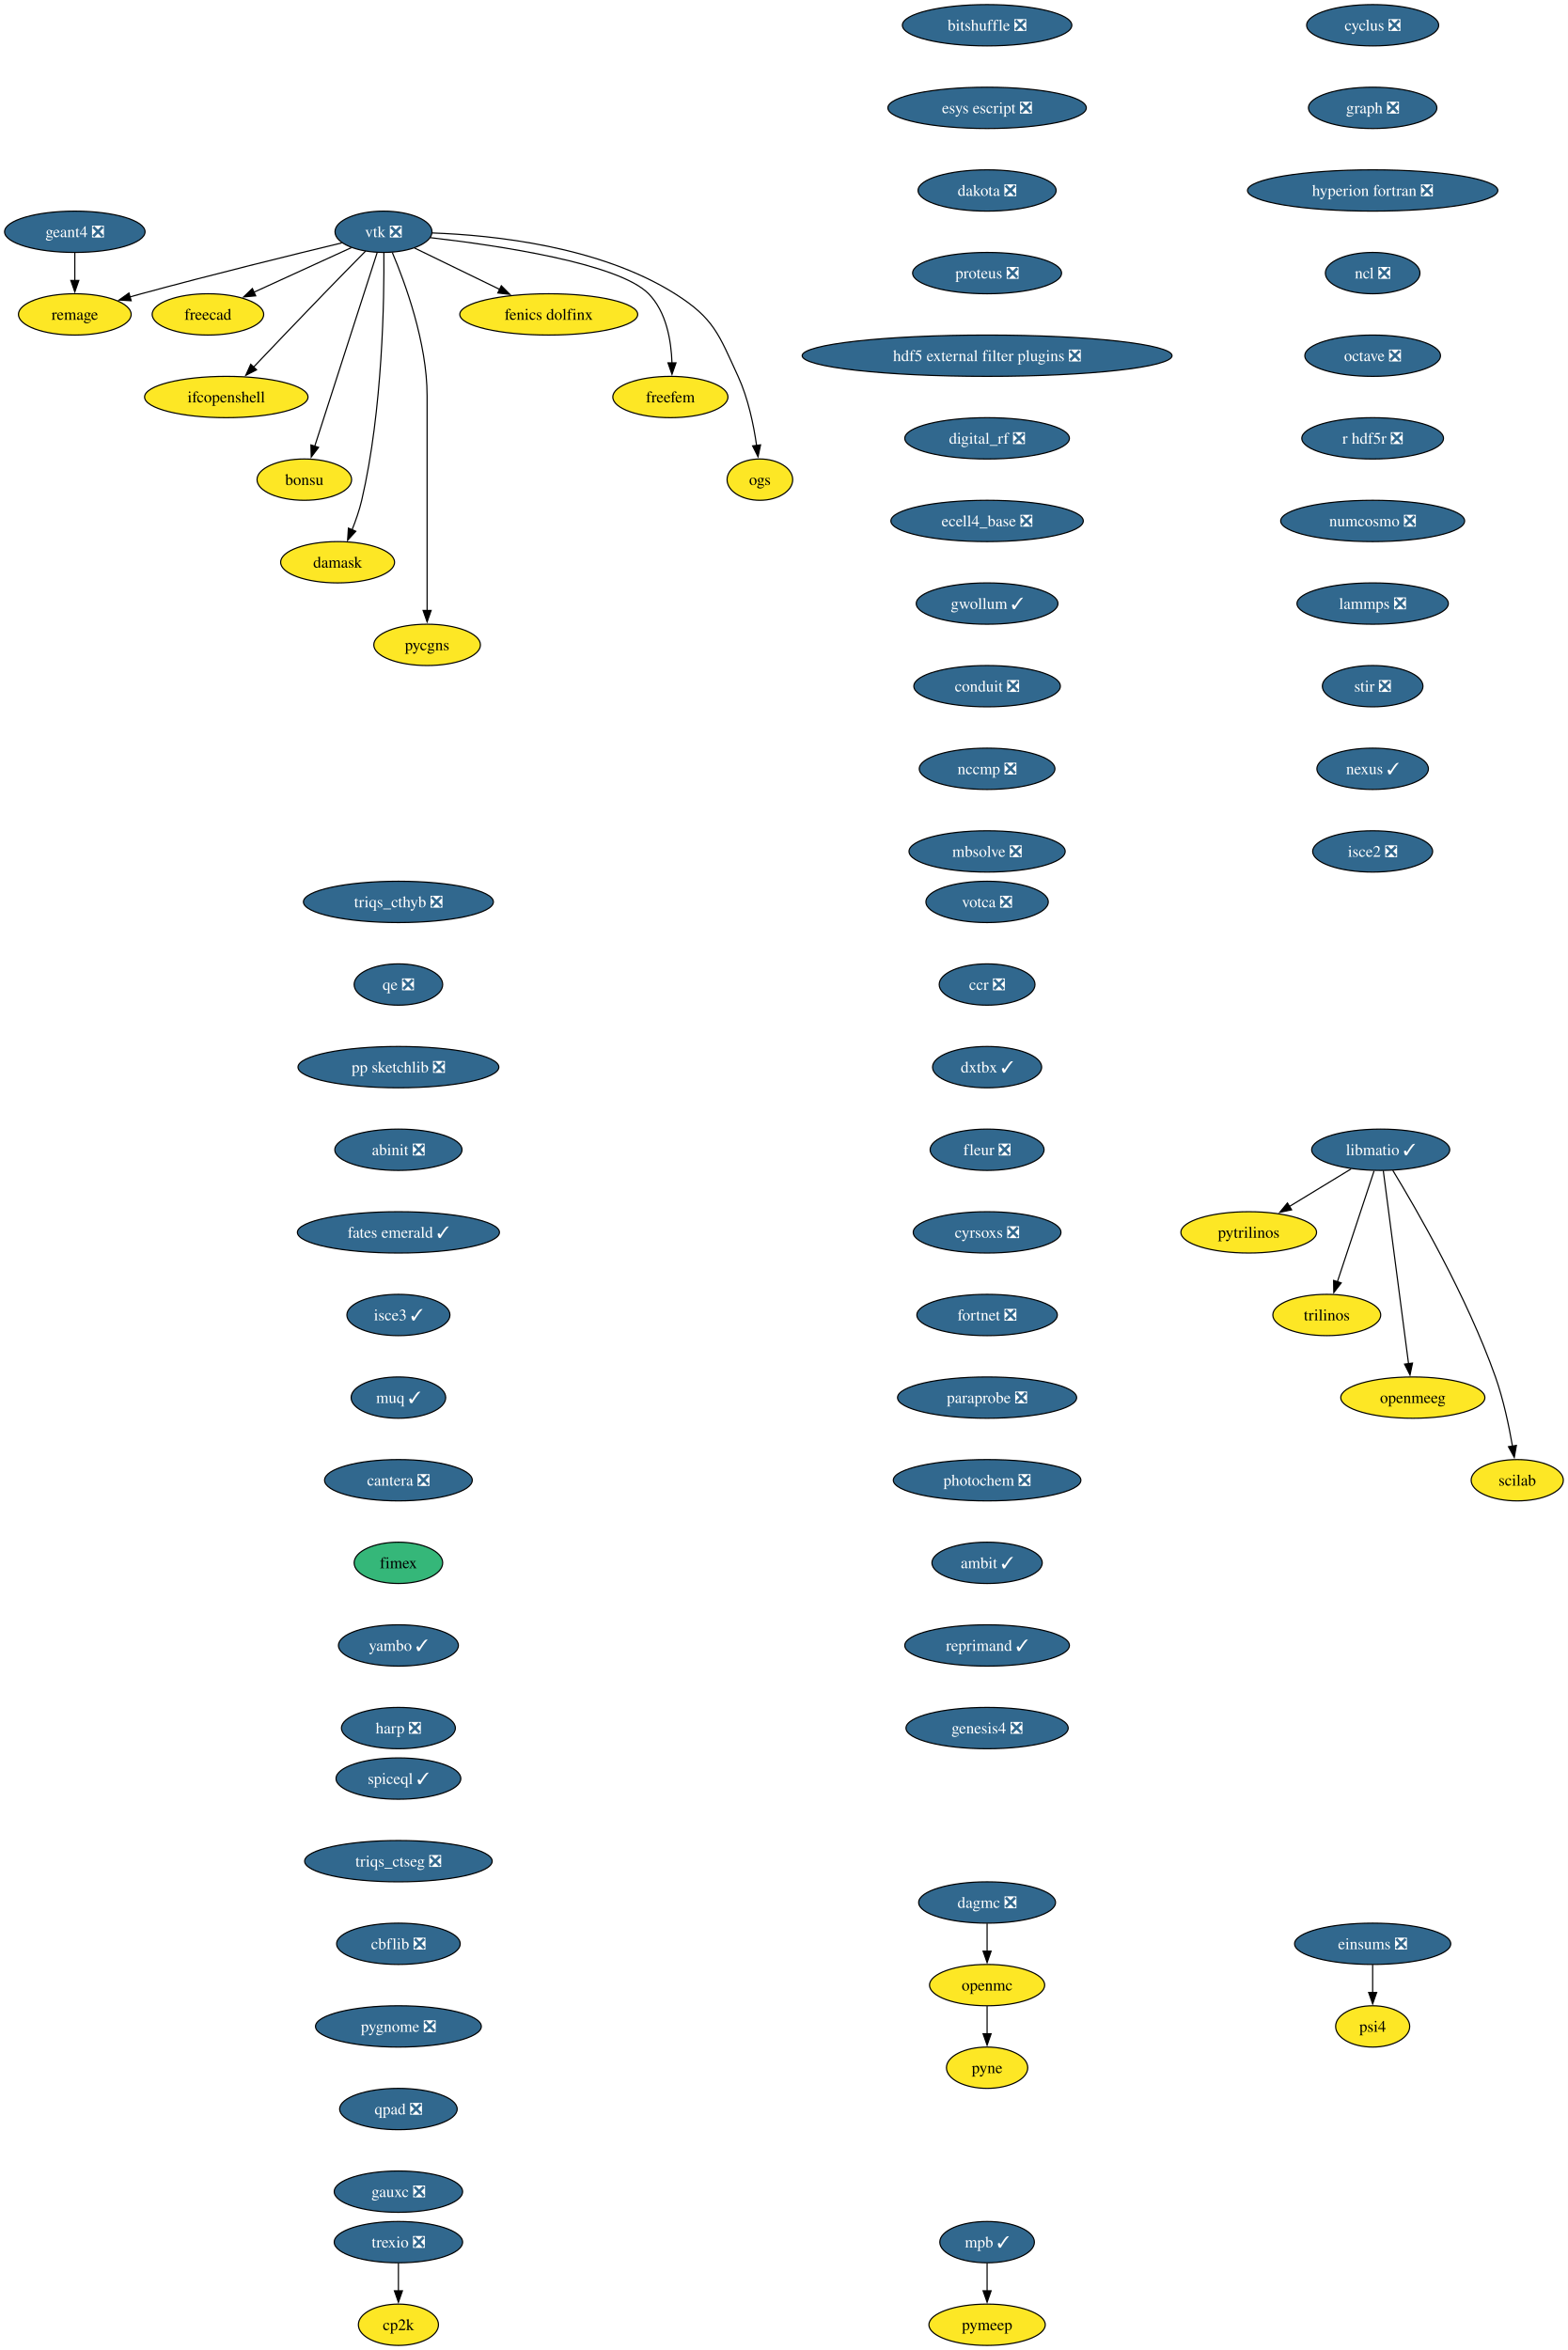
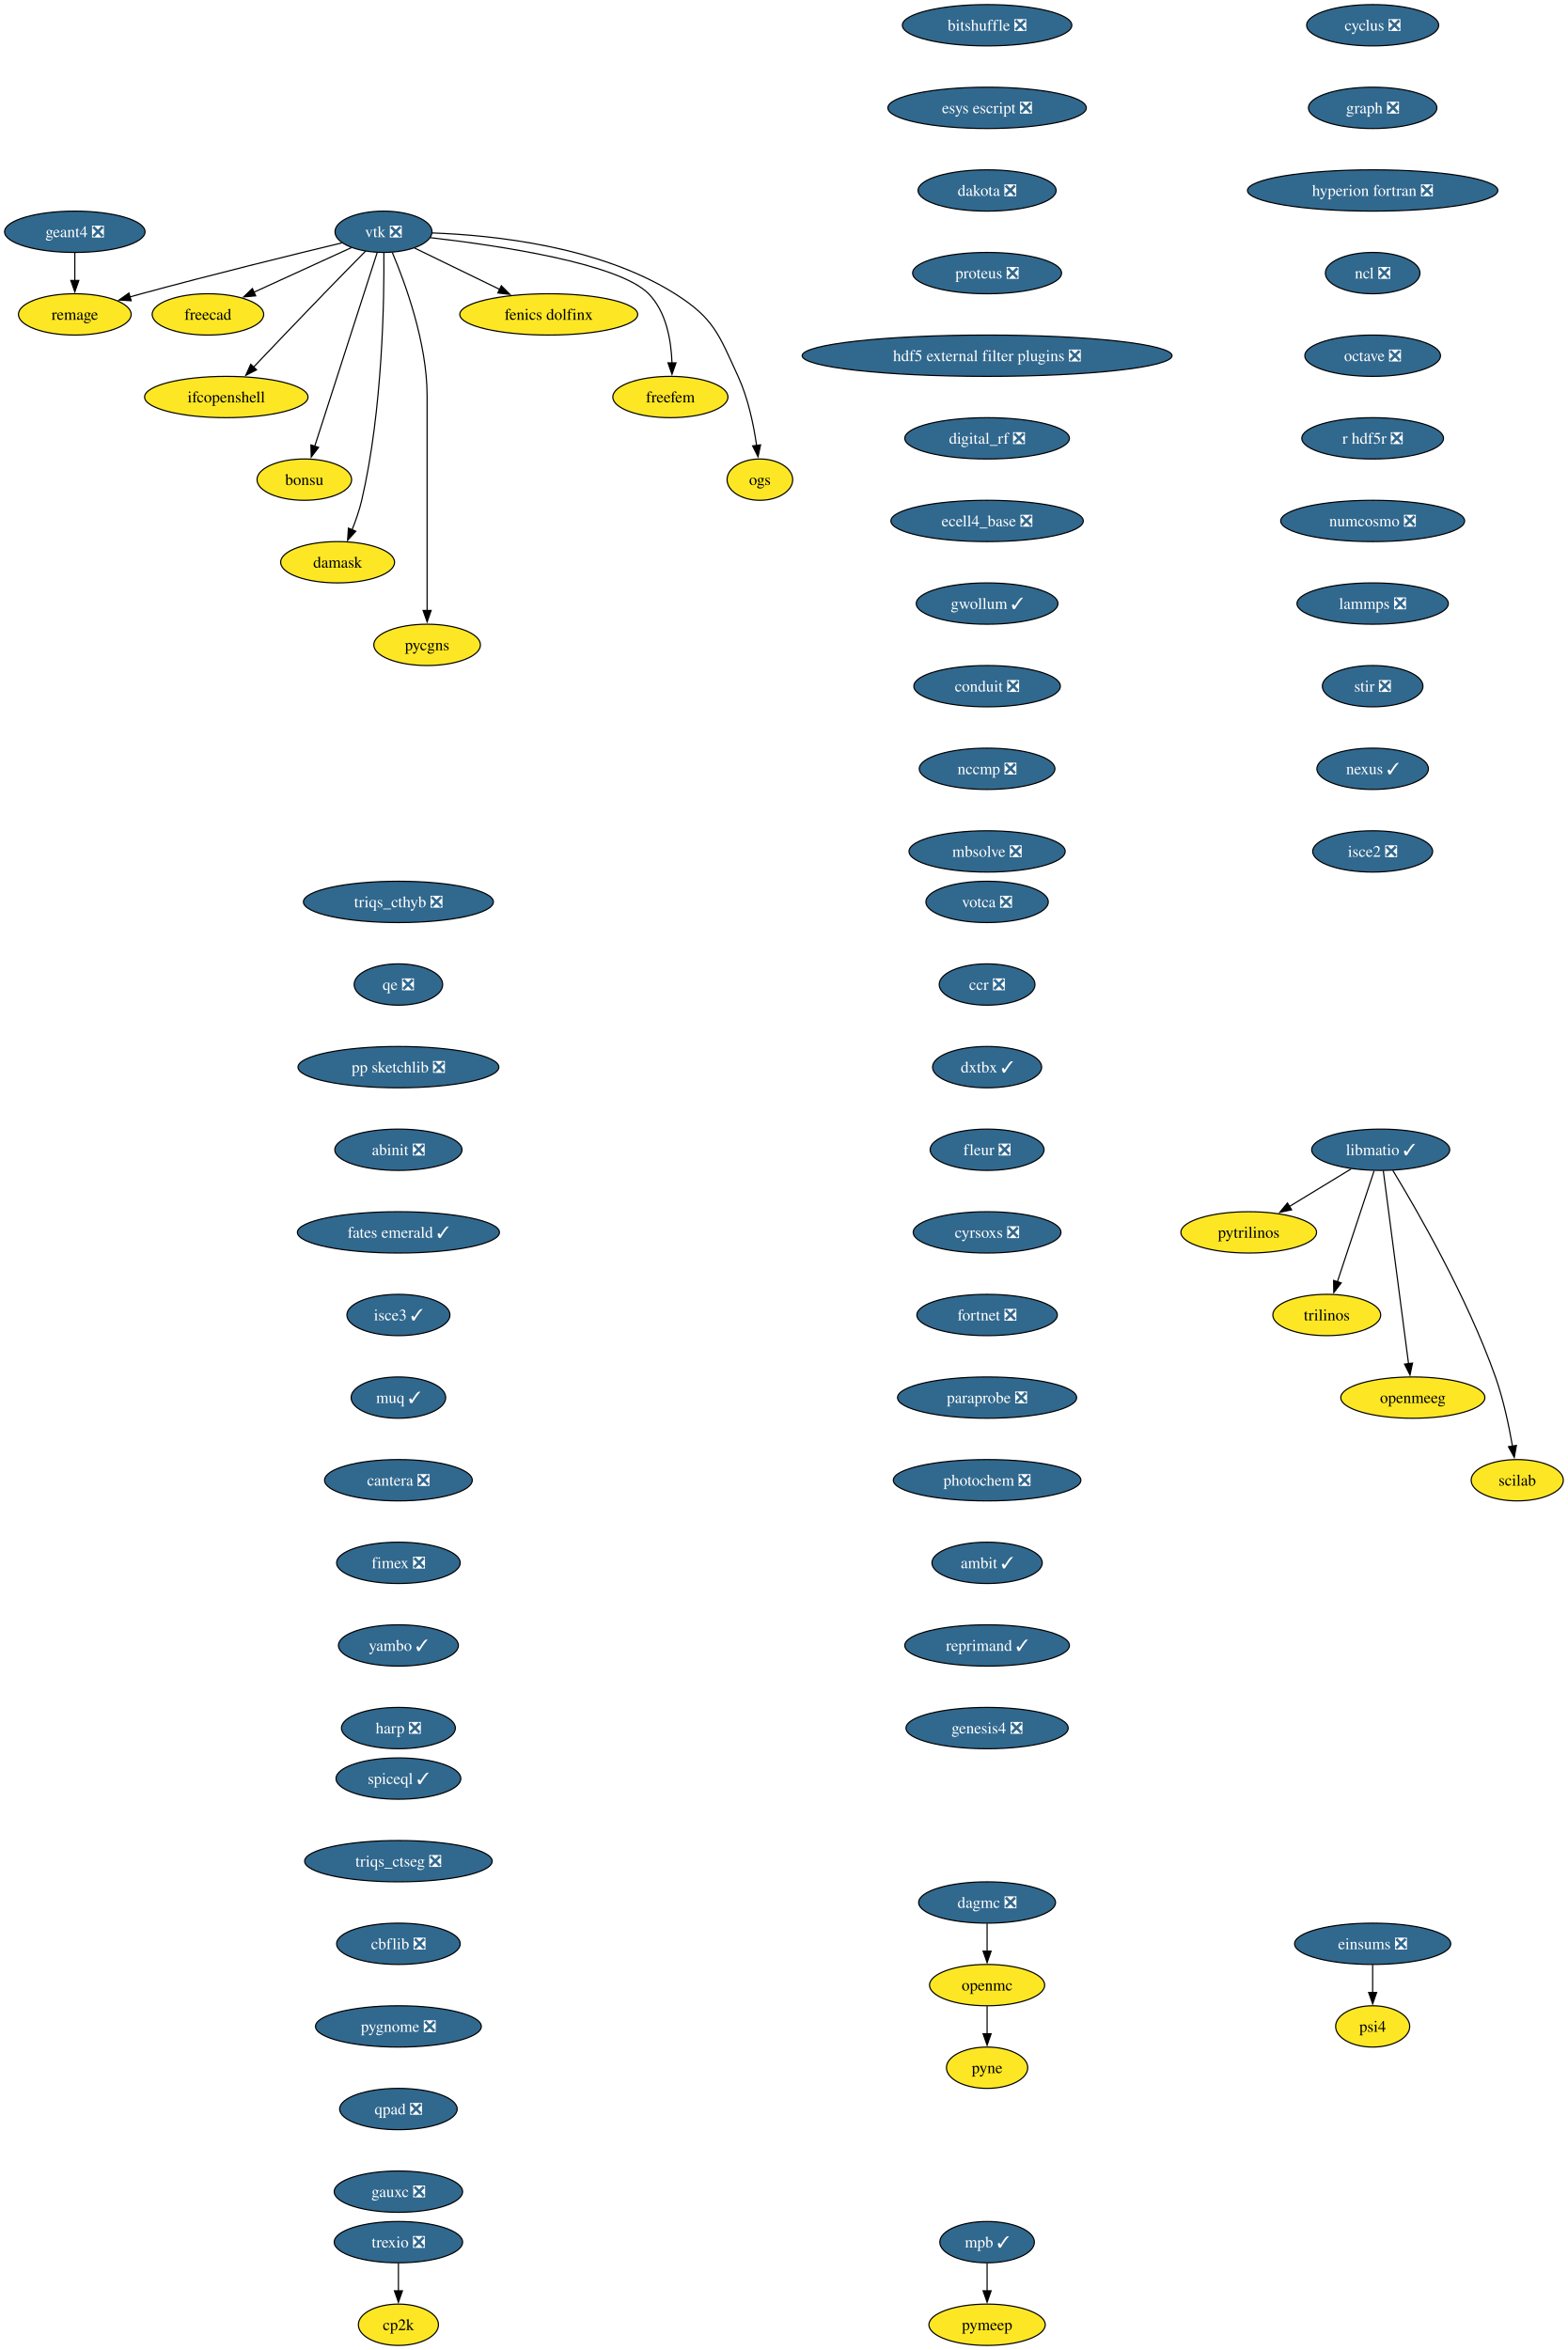
<svg xmlns="http://www.w3.org/2000/svg" xmlns:xlink="http://www.w3.org/1999/xlink" width="1366pt" height="2048pt" viewBox="0.00 0.00 1366.00 2048.00">
  <g id="graph0" class="graph" transform="scale(1 1) rotate(0) translate(4 2044)">
    <polygon fill="white" stroke="none" points="-4,4 -4,-2044 1362.36,-2044 1362.36,4 -4,4" />
    <g id="node1" class="node">
      <g id="a_node1">
        <a xlink:href="https://github.com/conda-forge/cyclus-feedstock/pull/112" xlink:title="cyclus ❎">
          <ellipse fill="#31688e" stroke="black" cx="1192.2" cy="-2022" rx="57.52" ry="18" />
          <text xml:space="preserve" text-anchor="middle" x="1192.2" y="-2017.33" font-family="Times,serif" font-size="14.00" fill="white">cyclus ❎</text>
        </a>
      </g>
    </g>
    <g id="node2" class="node">
      <g id="a_node2">
        <a xlink:href="https://github.com/conda-forge/graph-feedstock/pull/14" xlink:title="graph ❎">
          <ellipse fill="#31688e" stroke="black" cx="1192.2" cy="-1950" rx="55.94" ry="18" />
          <text xml:space="preserve" text-anchor="middle" x="1192.2" y="-1945.33" font-family="Times,serif" font-size="14.00" fill="white">graph ❎</text>
        </a>
      </g>
    </g>
    <g id="node3" class="node">
      <g id="a_node3">
        <a xlink:href="https://github.com/conda-forge/hyperion-fortran-feedstock/pull/36" xlink:title="hyperion fortran ❎">
          <ellipse fill="#31688e" stroke="black" cx="1192.2" cy="-1878" rx="109.08" ry="18" />
          <text xml:space="preserve" text-anchor="middle" x="1192.2" y="-1873.33" font-family="Times,serif" font-size="14.00" fill="white">hyperion fortran ❎</text>
        </a>
      </g>
    </g>
    <g id="node4" class="node">
      <g id="a_node4">
        <a xlink:href="https://github.com/conda-forge/ncl-feedstock/pull/171" xlink:title="ncl ❎">
          <ellipse fill="#31688e" stroke="black" cx="1192.2" cy="-1806" rx="41.21" ry="18" />
          <text xml:space="preserve" text-anchor="middle" x="1192.2" y="-1801.33" font-family="Times,serif" font-size="14.00" fill="white">ncl ❎</text>
        </a>
      </g>
    </g>
    <g id="node10" class="node">
      <g id="a_node10">
        <a xlink:href="https://github.com/conda-forge/octave-feedstock/pull/158" xlink:title="octave ❎">
          <ellipse fill="#31688e" stroke="black" cx="1192.2" cy="-1734" rx="59.1" ry="18" />
          <text xml:space="preserve" text-anchor="middle" x="1192.2" y="-1729.33" font-family="Times,serif" font-size="14.00" fill="white">octave ❎</text>
        </a>
      </g>
    </g>
    <g id="node5" class="node">
      <g id="a_node5">
        <a xlink:href="https://github.com/conda-forge/libmatio-feedstock/pull/62" xlink:title="libmatio ✓">
          <ellipse fill="#31688e" stroke="black" cx="1199.2" cy="-1042" rx="60.15" ry="18" />
          <text xml:space="preserve" text-anchor="middle" x="1199.2" y="-1037.33" font-family="Times,serif" font-size="14.00" fill="white">libmatio ✓</text>
        </a>
      </g>
    </g>
    <g id="node6" class="node">
      <g id="a_node6">
        <a xlink:href="https://github.com/conda-forge/pytrilinos-feedstock" xlink:title="pytrilinos">
          <ellipse fill="#fde725" stroke="black" cx="1084.2" cy="-970" rx="59.1" ry="18" />
          <text xml:space="preserve" text-anchor="middle" x="1084.2" y="-965.33" font-family="Times,serif" font-size="14.00">pytrilinos</text>
        </a>
      </g>
    </g>
    <g id="edge4" class="edge">
      <path fill="none" stroke="black" d="M1173.4,-1025.29C1157.56,-1015.65 1137.07,-1003.18 1119.72,-992.62" />
      <polygon fill="black" stroke="black" points="1121.58,-989.65 1111.22,-987.44 1117.94,-995.63 1121.58,-989.65" />
    </g>
    <g id="node7" class="node">
      <g id="a_node7">
        <a xlink:href="https://github.com/conda-forge/trilinos-feedstock" xlink:title="trilinos">
          <ellipse fill="#fde725" stroke="black" cx="1152.2" cy="-898" rx="47" ry="18" />
          <text xml:space="preserve" text-anchor="middle" x="1152.2" y="-893.33" font-family="Times,serif" font-size="14.00">trilinos</text>
        </a>
      </g>
    </g>
    <g id="edge5" class="edge">
      <path fill="none" stroke="black" d="M1193.44,-1023.59C1185.47,-999.5 1170.99,-955.75 1161.48,-927.03" />
      <polygon fill="black" stroke="black" points="1164.81,-925.94 1158.34,-917.55 1158.16,-928.14 1164.81,-925.94" />
    </g>
    <g id="node8" class="node">
      <g id="a_node8">
        <a xlink:href="https://github.com/conda-forge/openmeeg-feedstock" xlink:title="openmeeg">
          <ellipse fill="#fde725" stroke="black" cx="1227.2" cy="-826" rx="62.78" ry="18" />
          <text xml:space="preserve" text-anchor="middle" x="1227.2" y="-821.33" font-family="Times,serif" font-size="14.00">openmeeg</text>
        </a>
      </g>
    </g>
    <g id="edge6" class="edge">
      <path fill="none" stroke="black" d="M1201.45,-1023.85C1206.25,-987.14 1217.57,-900.66 1223.47,-855.53" />
      <polygon fill="black" stroke="black" points="1226.93,-856.1 1224.75,-845.73 1219.99,-855.19 1226.93,-856.1" />
    </g>
    <g id="node9" class="node">
      <g id="a_node9">
        <a xlink:href="https://github.com/conda-forge/scilab-feedstock" xlink:title="scilab">
          <ellipse fill="#fde725" stroke="black" cx="1318.2" cy="-754" rx="40.16" ry="18" />
          <text xml:space="preserve" text-anchor="middle" x="1318.2" y="-749.33" font-family="Times,serif" font-size="14.00">scilab</text>
        </a>
      </g>
    </g>
    <g id="edge7" class="edge">
      <path fill="none" stroke="black" d="M1209.75,-1024.02C1229.99,-990.72 1274.45,-913.97 1299.2,-844 1306.14,-824.39 1310.97,-801.42 1314.02,-783.73" />
      <polygon fill="black" stroke="black" points="1317.46,-784.35 1315.61,-773.92 1310.55,-783.23 1317.46,-784.35" />
    </g>
    <g id="node11" class="node">
      <g id="a_node11">
        <a xlink:href="https://github.com/conda-forge/r-hdf5r-feedstock/pull/44" xlink:title="r hdf5r ❎">
          <ellipse fill="#31688e" stroke="black" cx="1192.2" cy="-1662" rx="61.73" ry="18" />
          <text xml:space="preserve" text-anchor="middle" x="1192.2" y="-1657.33" font-family="Times,serif" font-size="14.00" fill="white">r hdf5r ❎</text>
        </a>
      </g>
    </g>
    <g id="node14" class="node">
      <g id="a_node14">
        <a xlink:href="https://github.com/conda-forge/numcosmo-feedstock/pull/110" xlink:title="numcosmo ❎">
          <ellipse fill="#31688e" stroke="black" cx="1192.2" cy="-1590" rx="80.14" ry="18" />
          <text xml:space="preserve" text-anchor="middle" x="1192.2" y="-1585.33" font-family="Times,serif" font-size="14.00" fill="white">numcosmo ❎</text>
        </a>
      </g>
    </g>
    <g id="node12" class="node">
      <g id="a_node12">
        <a xlink:href="https://github.com/conda-forge/openmc-feedstock" xlink:title="openmc">
          <ellipse fill="#fde725" stroke="black" cx="856.2" cy="-314" rx="50.16" ry="18" />
          <text xml:space="preserve" text-anchor="middle" x="856.2" y="-309.32" font-family="Times,serif" font-size="14.00">openmc</text>
        </a>
      </g>
    </g>
    <g id="node13" class="node">
      <g id="a_node13">
        <a xlink:href="https://github.com/conda-forge/pyne-feedstock" xlink:title="pyne">
          <ellipse fill="#fde725" stroke="black" cx="856.2" cy="-242" rx="35.42" ry="18" />
          <text xml:space="preserve" text-anchor="middle" x="856.2" y="-237.32" font-family="Times,serif" font-size="14.00">pyne</text>
        </a>
      </g>
    </g>
    <g id="edge10" class="edge">
      <path fill="none" stroke="black" d="M856.2,-295.7C856.2,-288.41 856.2,-279.73 856.2,-271.54" />
      <polygon fill="black" stroke="black" points="859.7,-271.62 856.2,-261.62 852.7,-271.62 859.7,-271.62" />
    </g>
    <g id="node25" class="node">
      <g id="a_node25">
        <a xlink:href="https://github.com/conda-forge/lammps-feedstock/pull/239" xlink:title="lammps ❎">
          <ellipse fill="#31688e" stroke="black" cx="1192.2" cy="-1518" rx="65.94" ry="18" />
          <text xml:space="preserve" text-anchor="middle" x="1192.2" y="-1513.33" font-family="Times,serif" font-size="14.00" fill="white">lammps ❎</text>
        </a>
      </g>
    </g>
    <g id="node15" class="node">
      <g id="a_node15">
        <a xlink:href="https://github.com/conda-forge/vtk-feedstock/pull/436" xlink:title="vtk ❎">
          <ellipse fill="#31688e" stroke="black" cx="330.2" cy="-1842" rx="42.26" ry="18" />
          <text xml:space="preserve" text-anchor="middle" x="330.2" y="-1837.33" font-family="Times,serif" font-size="14.00" fill="white">vtk ❎</text>
        </a>
      </g>
    </g>
    <g id="node16" class="node">
      <g id="a_node16">
        <a xlink:href="https://github.com/conda-forge/freecad-feedstock" xlink:title="freecad">
          <ellipse fill="#fde725" stroke="black" cx="177.2" cy="-1770" rx="48.58" ry="18" />
          <text xml:space="preserve" text-anchor="middle" x="177.2" y="-1765.33" font-family="Times,serif" font-size="14.00">freecad</text>
        </a>
      </g>
    </g>
    <g id="edge12" class="edge">
      <path fill="none" stroke="black" d="M302.14,-1828.16C278.3,-1817.25 243.81,-1801.47 217.1,-1789.25" />
      <polygon fill="black" stroke="black" points="218.84,-1786.2 208.29,-1785.22 215.93,-1792.57 218.84,-1786.2" />
    </g>
    <g id="node17" class="node">
      <g id="a_node17">
        <a xlink:href="https://github.com/conda-forge/ifcopenshell-feedstock" xlink:title="ifcopenshell">
          <ellipse fill="#fde725" stroke="black" cx="193.2" cy="-1698" rx="71.2" ry="18" />
          <text xml:space="preserve" text-anchor="middle" x="193.2" y="-1693.33" font-family="Times,serif" font-size="14.00">ifcopenshell</text>
        </a>
      </g>
    </g>
    <g id="edge13" class="edge">
      <path fill="none" stroke="black" d="M314.68,-1825.28C304.31,-1814.77 290.4,-1800.6 278.2,-1788 257.39,-1766.5 233.9,-1741.88 216.9,-1723.99" />
      <polygon fill="black" stroke="black" points="219.58,-1721.73 210.16,-1716.89 214.51,-1726.55 219.58,-1721.73" />
    </g>
    <g id="node18" class="node">
      <g id="a_node18">
        <a xlink:href="https://github.com/conda-forge/bonsu-feedstock" xlink:title="bonsu">
          <ellipse fill="#fde725" stroke="black" cx="261.2" cy="-1626" rx="41.21" ry="18" />
          <text xml:space="preserve" text-anchor="middle" x="261.2" y="-1621.33" font-family="Times,serif" font-size="14.00">bonsu</text>
        </a>
      </g>
    </g>
    <g id="edge14" class="edge">
      <path fill="none" stroke="black" d="M324.67,-1823.85C312.79,-1786.99 284.72,-1699.92 270.22,-1654.96" />
      <polygon fill="black" stroke="black" points="273.62,-1654.12 267.22,-1645.67 266.96,-1656.26 273.62,-1654.12" />
    </g>
    <g id="node19" class="node">
      <g id="a_node19">
        <a xlink:href="https://github.com/conda-forge/damask-feedstock" xlink:title="damask">
          <ellipse fill="#fde725" stroke="black" cx="290.2" cy="-1554" rx="49.63" ry="18" />
          <text xml:space="preserve" text-anchor="middle" x="290.2" y="-1549.33" font-family="Times,serif" font-size="14.00">damask</text>
        </a>
      </g>
    </g>
    <g id="edge15" class="edge">
      <path fill="none" stroke="black" d="M330.52,-1823.78C330.87,-1784.79 329.65,-1687.05 311.2,-1608 309.19,-1599.39 306.03,-1590.33 302.76,-1582.18" />
      <polygon fill="black" stroke="black" points="306.06,-1581 298.92,-1573.17 299.62,-1583.74 306.06,-1581" />
    </g>
    <g id="node20" class="node">
      <g id="a_node20">
        <a xlink:href="https://github.com/conda-forge/pycgns-feedstock" xlink:title="pycgns">
          <ellipse fill="#fde725" stroke="black" cx="368.2" cy="-1482" rx="46.47" ry="18" />
          <text xml:space="preserve" text-anchor="middle" x="368.2" y="-1477.33" font-family="Times,serif" font-size="14.00">pycgns</text>
        </a>
      </g>
    </g>
    <g id="edge16" class="edge">
      <path fill="none" stroke="black" d="M337.89,-1823.91C349,-1797.62 368.2,-1745.45 368.2,-1699 368.2,-1699 368.2,-1699 368.2,-1625 368.2,-1585.74 368.2,-1540.38 368.2,-1511.69" />
      <polygon fill="black" stroke="black" points="371.7,-1512 368.2,-1502 364.7,-1512 371.7,-1512" />
    </g>
    <g id="node21" class="node">
      <g id="a_node21">
        <a xlink:href="https://github.com/conda-forge/fenics-dolfinx-feedstock" xlink:title="fenics dolfinx">
          <ellipse fill="#fde725" stroke="black" cx="474.2" cy="-1770" rx="77.52" ry="18" />
          <text xml:space="preserve" text-anchor="middle" x="474.2" y="-1765.33" font-family="Times,serif" font-size="14.00">fenics dolfinx</text>
        </a>
      </g>
    </g>
    <g id="edge17" class="edge">
      <path fill="none" stroke="black" d="M357.29,-1827.83C378.15,-1817.69 407.4,-1803.48 431.42,-1791.8" />
      <polygon fill="black" stroke="black" points="432.87,-1794.98 440.33,-1787.47 429.81,-1788.69 432.87,-1794.98" />
    </g>
    <g id="node22" class="node">
      <g id="a_node22">
        <a xlink:href="https://github.com/conda-forge/freefem-feedstock" xlink:title="freefem">
          <ellipse fill="#fde725" stroke="black" cx="580.2" cy="-1698" rx="50.16" ry="18" />
          <text xml:space="preserve" text-anchor="middle" x="580.2" y="-1693.33" font-family="Times,serif" font-size="14.00">freefem</text>
        </a>
      </g>
    </g>
    <g id="edge18" class="edge">
      <path fill="none" stroke="black" d="M370.85,-1836.91C429.84,-1830.12 535,-1814.6 561.2,-1788 576.72,-1772.25 580.95,-1747.12 581.6,-1727.57" />
      <polygon fill="black" stroke="black" points="585.1,-1727.78 581.6,-1717.77 578.1,-1727.77 585.1,-1727.78" />
    </g>
    <g id="node23" class="node">
      <g id="a_node23">
        <a xlink:href="https://github.com/conda-forge/ogs-feedstock" xlink:title="ogs">
          <ellipse fill="#fde725" stroke="black" cx="658.2" cy="-1626" rx="28.59" ry="18" />
          <text xml:space="preserve" text-anchor="middle" x="658.2" y="-1621.33" font-family="Times,serif" font-size="14.00">ogs</text>
        </a>
      </g>
    </g>
    <g id="edge19" class="edge">
      <path fill="none" stroke="black" d="M372.66,-1840.98C425.98,-1839.08 518.45,-1829.41 584.2,-1788 618.28,-1766.54 622.37,-1752.58 639.2,-1716 647.99,-1696.9 652.78,-1673.61 655.35,-1655.64" />
      <polygon fill="black" stroke="black" points="658.79,-1656.3 656.58,-1645.94 651.85,-1655.42 658.79,-1656.3" />
    </g>
    <g id="node24" class="node">
      <g id="a_node24">
        <a xlink:href="https://github.com/conda-forge/remage-feedstock" xlink:title="remage">
          <ellipse fill="#fde725" stroke="black" cx="61.2" cy="-1770" rx="49.1" ry="18" />
          <text xml:space="preserve" text-anchor="middle" x="61.2" y="-1765.33" font-family="Times,serif" font-size="14.00">remage</text>
        </a>
      </g>
    </g>
    <g id="edge20" class="edge">
      <path fill="none" stroke="black" d="M293.88,-1832.33C251.74,-1822.17 180.25,-1804.61 119.2,-1788 115.92,-1787.11 112.53,-1786.17 109.13,-1785.2" />
      <polygon fill="black" stroke="black" points="110.3,-1781.9 99.73,-1782.52 108.38,-1788.63 110.3,-1781.9" />
    </g>
    <g id="node28" class="node">
      <g id="a_node28">
        <a xlink:href="https://github.com/conda-forge/stir-feedstock/pull/156" xlink:title="stir ❎">
          <ellipse fill="#31688e" stroke="black" cx="1192.2" cy="-1446" rx="43.84" ry="18" />
          <text xml:space="preserve" text-anchor="middle" x="1192.2" y="-1441.33" font-family="Times,serif" font-size="14.00" fill="white">stir ❎</text>
        </a>
      </g>
    </g>
    <g id="node26" class="node">
      <g id="a_node26">
        <a xlink:href="https://github.com/conda-forge/mpb-feedstock/pull/51" xlink:title="mpb ✓">
          <ellipse fill="#31688e" stroke="black" cx="856.2" cy="-90" rx="41.21" ry="18" />
          <text xml:space="preserve" text-anchor="middle" x="856.2" y="-85.33" font-family="Times,serif" font-size="14.00" fill="white">mpb ✓</text>
        </a>
      </g>
    </g>
    <g id="node27" class="node">
      <g id="a_node27">
        <a xlink:href="https://github.com/conda-forge/pymeep-feedstock" xlink:title="pymeep">
          <ellipse fill="#fde725" stroke="black" cx="856.2" cy="-18" rx="50.68" ry="18" />
          <text xml:space="preserve" text-anchor="middle" x="856.2" y="-13.32" font-family="Times,serif" font-size="14.00">pymeep</text>
        </a>
      </g>
    </g>
    <g id="edge22" class="edge">
      <path fill="none" stroke="black" d="M856.2,-71.7C856.2,-64.41 856.2,-55.73 856.2,-47.54" />
      <polygon fill="black" stroke="black" points="859.7,-47.62 856.2,-37.62 852.7,-47.62 859.7,-47.62" />
    </g>
    <g id="node29" class="node">
      <g id="a_node29">
        <a xlink:href="https://github.com/conda-forge/nexus-feedstock/pull/27" xlink:title="nexus ✓">
          <ellipse fill="#31688e" stroke="black" cx="1192.2" cy="-1374" rx="48.58" ry="18" />
          <text xml:space="preserve" text-anchor="middle" x="1192.2" y="-1369.33" font-family="Times,serif" font-size="14.00" fill="white">nexus ✓</text>
        </a>
      </g>
    </g>
    <g id="node30" class="node">
      <g id="a_node30">
        <a xlink:href="https://github.com/conda-forge/isce2-feedstock/pull/83" xlink:title="isce2 ❎">
          <ellipse fill="#31688e" stroke="black" cx="1192.2" cy="-1302" rx="52.26" ry="18" />
          <text xml:space="preserve" text-anchor="middle" x="1192.2" y="-1297.33" font-family="Times,serif" font-size="14.00" fill="white">isce2 ❎</text>
        </a>
      </g>
    </g>
    <g id="node31" class="node">
      <g id="a_node31">
        <a xlink:href="https://github.com/conda-forge/geant4-feedstock/pull/95" xlink:title="geant4 ❎">
          <ellipse fill="#31688e" stroke="black" cx="61.2" cy="-1842" rx="61.2" ry="18" />
          <text xml:space="preserve" text-anchor="middle" x="61.2" y="-1837.33" font-family="Times,serif" font-size="14.00" fill="white">geant4 ❎</text>
        </a>
      </g>
    </g>
    <g id="edge26" class="edge">
      <path fill="none" stroke="black" d="M61.2,-1823.7C61.2,-1816.41 61.2,-1807.73 61.2,-1799.54" />
      <polygon fill="black" stroke="black" points="64.7,-1799.62 61.2,-1789.62 57.7,-1799.62 64.7,-1799.62" />
    </g>
    <g id="node32" class="node">
      <g id="a_node32">
        <a xlink:href="https://github.com/conda-forge/bitshuffle-feedstock/pull/64" xlink:title="bitshuffle ❎">
          <ellipse fill="#31688e" stroke="black" cx="856.2" cy="-2022" rx="73.83" ry="18" />
          <text xml:space="preserve" text-anchor="middle" x="856.2" y="-2017.33" font-family="Times,serif" font-size="14.00" fill="white">bitshuffle ❎</text>
        </a>
      </g>
    </g>
    <g id="node33" class="node">
      <g id="a_node33">
        <a xlink:href="https://github.com/conda-forge/esys-escript-feedstock/pull/83" xlink:title="esys escript ❎">
          <ellipse fill="#31688e" stroke="black" cx="856.2" cy="-1950" rx="86.46" ry="18" />
          <text xml:space="preserve" text-anchor="middle" x="856.2" y="-1945.33" font-family="Times,serif" font-size="14.00" fill="white">esys escript ❎</text>
        </a>
      </g>
    </g>
    <g id="node34" class="node">
      <g id="a_node34">
        <a xlink:href="https://github.com/conda-forge/dakota-feedstock/pull/61" xlink:title="dakota ❎">
          <ellipse fill="#31688e" stroke="black" cx="856.2" cy="-1878" rx="60.15" ry="18" />
          <text xml:space="preserve" text-anchor="middle" x="856.2" y="-1873.33" font-family="Times,serif" font-size="14.00" fill="white">dakota ❎</text>
        </a>
      </g>
    </g>
    <g id="node35" class="node">
      <g id="a_node35">
        <a xlink:href="https://github.com/conda-forge/proteus-feedstock/pull/78" xlink:title="proteus ❎">
          <ellipse fill="#31688e" stroke="black" cx="856.2" cy="-1806" rx="64.89" ry="18" />
          <text xml:space="preserve" text-anchor="middle" x="856.2" y="-1801.33" font-family="Times,serif" font-size="14.00" fill="white">proteus ❎</text>
        </a>
      </g>
    </g>
    <g id="node37" class="node">
      <g id="a_node37">
        <a xlink:href="https://github.com/conda-forge/hdf5-external-filter-plugins-feedstock/pull/29" xlink:title="hdf5 external filter plugins ❎">
          <ellipse fill="#31688e" stroke="black" cx="856.2" cy="-1734" rx="161.17" ry="18" />
          <text xml:space="preserve" text-anchor="middle" x="856.2" y="-1729.33" font-family="Times,serif" font-size="14.00" fill="white">hdf5 external filter plugins ❎</text>
        </a>
      </g>
    </g>
    <g id="node36" class="node">
      <g id="a_node36">
        <a xlink:href="https://github.com/conda-forge/cp2k-feedstock" xlink:title="cp2k">
          <ellipse fill="#fde725" stroke="black" cx="343.2" cy="-18" rx="34.9" ry="18" />
          <text xml:space="preserve" text-anchor="middle" x="343.2" y="-13.32" font-family="Times,serif" font-size="14.00">cp2k</text>
        </a>
      </g>
    </g>
    <g id="node38" class="node">
      <g id="a_node38">
        <a xlink:href="https://github.com/conda-forge/digital_rf-feedstock/pull/42" xlink:title="digital_rf ❎">
          <ellipse fill="#31688e" stroke="black" cx="856.2" cy="-1662" rx="71.73" ry="18" />
          <text xml:space="preserve" text-anchor="middle" x="856.2" y="-1657.33" font-family="Times,serif" font-size="14.00" fill="white">digital_rf ❎</text>
        </a>
      </g>
    </g>
    <g id="node39" class="node">
      <g id="a_node39">
        <a xlink:href="https://github.com/conda-forge/ecell4_base-feedstock/pull/37" xlink:title="ecell4_base ❎">
          <ellipse fill="#31688e" stroke="black" cx="856.2" cy="-1590" rx="83.83" ry="18" />
          <text xml:space="preserve" text-anchor="middle" x="856.2" y="-1585.33" font-family="Times,serif" font-size="14.00" fill="white">ecell4_base ❎</text>
        </a>
      </g>
    </g>
    <g id="node40" class="node">
      <g id="a_node40">
        <a xlink:href="https://github.com/conda-forge/gwollum-feedstock/pull/74" xlink:title="gwollum ✓">
          <ellipse fill="#31688e" stroke="black" cx="856.2" cy="-1518" rx="61.73" ry="18" />
          <text xml:space="preserve" text-anchor="middle" x="856.2" y="-1513.33" font-family="Times,serif" font-size="14.00" fill="white">gwollum ✓</text>
        </a>
      </g>
    </g>
    <g id="node41" class="node">
      <g id="a_node41">
        <a xlink:href="https://github.com/conda-forge/conduit-feedstock/pull/59" xlink:title="conduit ❎">
          <ellipse fill="#31688e" stroke="black" cx="856.2" cy="-1446" rx="63.84" ry="18" />
          <text xml:space="preserve" text-anchor="middle" x="856.2" y="-1441.33" font-family="Times,serif" font-size="14.00" fill="white">conduit ❎</text>
        </a>
      </g>
    </g>
    <g id="node42" class="node">
      <g id="a_node42">
        <a xlink:href="https://github.com/conda-forge/nccmp-feedstock/pull/27" xlink:title="nccmp ❎">
          <ellipse fill="#31688e" stroke="black" cx="856.2" cy="-1374" rx="59.1" ry="18" />
          <text xml:space="preserve" text-anchor="middle" x="856.2" y="-1369.33" font-family="Times,serif" font-size="14.00" fill="white">nccmp ❎</text>
        </a>
      </g>
    </g>
    <g id="node44" class="node">
      <g id="a_node44">
        <a xlink:href="https://github.com/conda-forge/mbsolve-feedstock/pull/23" xlink:title="mbsolve ❎">
          <ellipse fill="#31688e" stroke="black" cx="856.2" cy="-1302" rx="68.04" ry="18" />
          <text xml:space="preserve" text-anchor="middle" x="856.2" y="-1297.33" font-family="Times,serif" font-size="14.00" fill="white">mbsolve ❎</text>
        </a>
      </g>
    </g>
    <g id="node43" class="node">
      <g id="a_node43">
        <a xlink:href="https://github.com/conda-forge/dagmc-feedstock/pull/42" xlink:title="dagmc ❎">
          <ellipse fill="#31688e" stroke="black" cx="856.2" cy="-386" rx="59.63" ry="18" />
          <text xml:space="preserve" text-anchor="middle" x="856.2" y="-381.32" font-family="Times,serif" font-size="14.00" fill="white">dagmc ❎</text>
        </a>
      </g>
    </g>
    <g id="edge36" class="edge">
      <path fill="none" stroke="black" d="M856.2,-367.7C856.2,-360.41 856.2,-351.73 856.2,-343.54" />
      <polygon fill="black" stroke="black" points="859.7,-343.62 856.2,-333.62 852.7,-343.62 859.7,-343.62" />
    </g>
    <g id="node45" class="node">
      <g id="a_node45">
        <a xlink:href="https://github.com/conda-forge/triqs_cthyb-feedstock/pull/59" xlink:title="triqs_cthyb ❎">
          <ellipse fill="#31688e" stroke="black" cx="343.2" cy="-1258" rx="82.77" ry="18" />
          <text xml:space="preserve" text-anchor="middle" x="343.2" y="-1253.33" font-family="Times,serif" font-size="14.00" fill="white">triqs_cthyb ❎</text>
        </a>
      </g>
    </g>
    <g id="node46" class="node">
      <g id="a_node46">
        <a xlink:href="https://github.com/conda-forge/qe-feedstock/pull/80" xlink:title="qe ❎">
          <ellipse fill="#31688e" stroke="black" cx="343.2" cy="-1186" rx="38.58" ry="18" />
          <text xml:space="preserve" text-anchor="middle" x="343.2" y="-1181.33" font-family="Times,serif" font-size="14.00" fill="white">qe ❎</text>
        </a>
      </g>
    </g>
    <g id="node47" class="node">
      <g id="a_node47">
        <a xlink:href="https://github.com/conda-forge/pp-sketchlib-feedstock/pull/67" xlink:title="pp sketchlib ❎">
          <ellipse fill="#31688e" stroke="black" cx="343.2" cy="-1114" rx="87.51" ry="18" />
          <text xml:space="preserve" text-anchor="middle" x="343.2" y="-1109.33" font-family="Times,serif" font-size="14.00" fill="white">pp sketchlib ❎</text>
        </a>
      </g>
    </g>
    <g id="node48" class="node">
      <g id="a_node48">
        <a xlink:href="https://github.com/conda-forge/abinit-feedstock/pull/82" xlink:title="abinit ❎">
          <ellipse fill="#31688e" stroke="black" cx="343.2" cy="-1042" rx="55.42" ry="18" />
          <text xml:space="preserve" text-anchor="middle" x="343.2" y="-1037.33" font-family="Times,serif" font-size="14.00" fill="white">abinit ❎</text>
        </a>
      </g>
    </g>
    <g id="node49" class="node">
      <g id="a_node49">
        <a xlink:href="https://github.com/conda-forge/fates-emerald-feedstock/pull/24" xlink:title="fates emerald ✓">
          <ellipse fill="#31688e" stroke="black" cx="343.2" cy="-970" rx="88.04" ry="18" />
          <text xml:space="preserve" text-anchor="middle" x="343.2" y="-965.33" font-family="Times,serif" font-size="14.00" fill="white">fates emerald ✓</text>
        </a>
      </g>
    </g>
    <g id="node50" class="node">
      <g id="a_node50">
        <a xlink:href="https://github.com/conda-forge/isce3-feedstock/pull/113" xlink:title="isce3 ✓">
          <ellipse fill="#31688e" stroke="black" cx="343.2" cy="-898" rx="44.9" ry="18" />
          <text xml:space="preserve" text-anchor="middle" x="343.2" y="-893.33" font-family="Times,serif" font-size="14.00" fill="white">isce3 ✓</text>
        </a>
      </g>
    </g>
    <g id="node51" class="node">
      <g id="a_node51">
        <a xlink:href="https://github.com/conda-forge/muq-feedstock/pull/63" xlink:title="muq ✓">
          <ellipse fill="#31688e" stroke="black" cx="343.2" cy="-826" rx="41.21" ry="18" />
          <text xml:space="preserve" text-anchor="middle" x="343.2" y="-821.33" font-family="Times,serif" font-size="14.00" fill="white">muq ✓</text>
        </a>
      </g>
    </g>
    <g id="node52" class="node">
      <g id="a_node52">
        <a xlink:href="https://github.com/conda-forge/cantera-feedstock/pull/70" xlink:title="cantera ❎">
          <ellipse fill="#31688e" stroke="black" cx="343.2" cy="-754" rx="64.36" ry="18" />
          <text xml:space="preserve" text-anchor="middle" x="343.2" y="-749.33" font-family="Times,serif" font-size="14.00" fill="white">cantera ❎</text>
        </a>
      </g>
    </g>
    <g id="node53" class="node">
      <g id="a_node53">
-         <a xlink:href="https://github.com/conda-forge/fimex-feedstock" xlink:title="fimex">
-           <ellipse fill="#35b779" stroke="black" cx="343.2" cy="-682" rx="38.58" ry="18" />
-           <text xml:space="preserve" text-anchor="middle" x="343.2" y="-677.33" font-family="Times,serif" font-size="14.00">fimex</text>
+         <a xlink:href="https://github.com/conda-forge/fimex-feedstock/pull/106" xlink:title="fimex ❎">
+           <ellipse fill="#31688e" stroke="black" cx="343.2" cy="-682" rx="53.84" ry="18" />
+           <text xml:space="preserve" text-anchor="middle" x="343.2" y="-677.33" font-family="Times,serif" font-size="14.00" fill="white">fimex ❎</text>
        </a>
      </g>
    </g>
    <g id="node54" class="node">
      <g id="a_node54">
        <a xlink:href="https://github.com/conda-forge/yambo-feedstock/pull/52" xlink:title="yambo ✓">
          <ellipse fill="#31688e" stroke="black" cx="343.2" cy="-610" rx="52.26" ry="18" />
          <text xml:space="preserve" text-anchor="middle" x="343.2" y="-605.33" font-family="Times,serif" font-size="14.00" fill="white">yambo ✓</text>
        </a>
      </g>
    </g>
    <g id="node55" class="node">
      <g id="a_node55">
        <a xlink:href="https://github.com/conda-forge/harp-feedstock/pull/57" xlink:title="harp ❎">
          <ellipse fill="#31688e" stroke="black" cx="343.2" cy="-538" rx="49.63" ry="18" />
          <text xml:space="preserve" text-anchor="middle" x="343.2" y="-533.33" font-family="Times,serif" font-size="14.00" fill="white">harp ❎</text>
        </a>
      </g>
    </g>
    <g id="node56" class="node">
      <g id="a_node56">
        <a xlink:href="https://github.com/conda-forge/votca-feedstock/pull/33" xlink:title="votca ❎">
          <ellipse fill="#31688e" stroke="black" cx="856.2" cy="-1258" rx="53.31" ry="18" />
          <text xml:space="preserve" text-anchor="middle" x="856.2" y="-1253.33" font-family="Times,serif" font-size="14.00" fill="white">votca ❎</text>
        </a>
      </g>
    </g>
    <g id="node57" class="node">
      <g id="a_node57">
        <a xlink:href="https://github.com/conda-forge/ccr-feedstock/pull/14" xlink:title="ccr ❎">
          <ellipse fill="#31688e" stroke="black" cx="856.2" cy="-1186" rx="41.74" ry="18" />
          <text xml:space="preserve" text-anchor="middle" x="856.2" y="-1181.33" font-family="Times,serif" font-size="14.00" fill="white">ccr ❎</text>
        </a>
      </g>
    </g>
    <g id="node58" class="node">
      <g id="a_node58">
        <a xlink:href="https://github.com/conda-forge/dxtbx-feedstock/pull/98" xlink:title="dxtbx ✓">
          <ellipse fill="#31688e" stroke="black" cx="856.2" cy="-1114" rx="47.53" ry="18" />
          <text xml:space="preserve" text-anchor="middle" x="856.2" y="-1109.33" font-family="Times,serif" font-size="14.00" fill="white">dxtbx ✓</text>
        </a>
      </g>
    </g>
    <g id="node59" class="node">
      <g id="a_node59">
        <a xlink:href="https://github.com/conda-forge/fleur-feedstock/pull/28" xlink:title="fleur ❎">
          <ellipse fill="#31688e" stroke="black" cx="856.2" cy="-1042" rx="49.63" ry="18" />
          <text xml:space="preserve" text-anchor="middle" x="856.2" y="-1037.33" font-family="Times,serif" font-size="14.00" fill="white">fleur ❎</text>
        </a>
      </g>
    </g>
    <g id="node60" class="node">
      <g id="a_node60">
        <a xlink:href="https://github.com/conda-forge/cyrsoxs-feedstock/pull/31" xlink:title="cyrsoxs ❎">
          <ellipse fill="#31688e" stroke="black" cx="856.2" cy="-970" rx="64.36" ry="18" />
          <text xml:space="preserve" text-anchor="middle" x="856.2" y="-965.33" font-family="Times,serif" font-size="14.00" fill="white">cyrsoxs ❎</text>
        </a>
      </g>
    </g>
    <g id="node62" class="node">
      <g id="a_node62">
        <a xlink:href="https://github.com/conda-forge/fortnet-feedstock/pull/14" xlink:title="fortnet ❎">
          <ellipse fill="#31688e" stroke="black" cx="856.2" cy="-898" rx="61.2" ry="18" />
          <text xml:space="preserve" text-anchor="middle" x="856.2" y="-893.33" font-family="Times,serif" font-size="14.00" fill="white">fortnet ❎</text>
        </a>
      </g>
    </g>
    <g id="node61" class="node">
      <g id="a_node61">
        <a xlink:href="https://github.com/conda-forge/trexio-feedstock/pull/20" xlink:title="trexio ❎">
          <ellipse fill="#31688e" stroke="black" cx="343.2" cy="-90" rx="55.94" ry="18" />
          <text xml:space="preserve" text-anchor="middle" x="343.2" y="-85.33" font-family="Times,serif" font-size="14.00" fill="white">trexio ❎</text>
        </a>
      </g>
    </g>
    <g id="edge52" class="edge">
      <path fill="none" stroke="black" d="M343.2,-71.7C343.2,-64.41 343.2,-55.73 343.2,-47.54" />
      <polygon fill="black" stroke="black" points="346.7,-47.62 343.2,-37.62 339.7,-47.62 346.7,-47.62" />
    </g>
    <g id="node63" class="node">
      <g id="a_node63">
        <a xlink:href="https://github.com/conda-forge/paraprobe-feedstock/pull/24" xlink:title="paraprobe ❎">
          <ellipse fill="#31688e" stroke="black" cx="856.2" cy="-826" rx="78.04" ry="18" />
          <text xml:space="preserve" text-anchor="middle" x="856.2" y="-821.33" font-family="Times,serif" font-size="14.00" fill="white">paraprobe ❎</text>
        </a>
      </g>
    </g>
    <g id="node64" class="node">
      <g id="a_node64">
        <a xlink:href="https://github.com/conda-forge/photochem-feedstock/pull/43" xlink:title="photochem ❎">
          <ellipse fill="#31688e" stroke="black" cx="856.2" cy="-754" rx="81.72" ry="18" />
          <text xml:space="preserve" text-anchor="middle" x="856.2" y="-749.33" font-family="Times,serif" font-size="14.00" fill="white">photochem ❎</text>
        </a>
      </g>
    </g>
    <g id="node66" class="node">
      <g id="a_node66">
        <a xlink:href="https://github.com/conda-forge/ambit-feedstock/pull/19" xlink:title="ambit ✓">
          <ellipse fill="#31688e" stroke="black" cx="856.2" cy="-682" rx="48.05" ry="18" />
          <text xml:space="preserve" text-anchor="middle" x="856.2" y="-677.33" font-family="Times,serif" font-size="14.00" fill="white">ambit ✓</text>
        </a>
      </g>
    </g>
    <g id="node65" class="node">
      <g id="a_node65">
        <a xlink:href="https://github.com/conda-forge/psi4-feedstock" xlink:title="psi4">
          <ellipse fill="#fde725" stroke="black" cx="1192.2" cy="-278" rx="32.27" ry="18" />
          <text xml:space="preserve" text-anchor="middle" x="1192.2" y="-273.32" font-family="Times,serif" font-size="14.00">psi4</text>
        </a>
      </g>
    </g>
    <g id="node67" class="node">
      <g id="a_node67">
        <a xlink:href="https://github.com/conda-forge/reprimand-feedstock/pull/14" xlink:title="reprimand ✓">
          <ellipse fill="#31688e" stroke="black" cx="856.2" cy="-610" rx="71.73" ry="18" />
          <text xml:space="preserve" text-anchor="middle" x="856.2" y="-605.33" font-family="Times,serif" font-size="14.00" fill="white">reprimand ✓</text>
        </a>
      </g>
    </g>
    <g id="node68" class="node">
      <g id="a_node68">
        <a xlink:href="https://github.com/conda-forge/genesis4-feedstock/pull/29" xlink:title="genesis4 ❎">
          <ellipse fill="#31688e" stroke="black" cx="856.2" cy="-538" rx="70.68" ry="18" />
          <text xml:space="preserve" text-anchor="middle" x="856.2" y="-533.33" font-family="Times,serif" font-size="14.00" fill="white">genesis4 ❎</text>
        </a>
      </g>
    </g>
    <g id="node69" class="node">
      <g id="a_node69">
        <a xlink:href="https://github.com/conda-forge/einsums-feedstock/pull/44" xlink:title="einsums ❎">
          <ellipse fill="#31688e" stroke="black" cx="1192.2" cy="-350" rx="68.04" ry="18" />
          <text xml:space="preserve" text-anchor="middle" x="1192.2" y="-345.32" font-family="Times,serif" font-size="14.00" fill="white">einsums ❎</text>
        </a>
      </g>
    </g>
    <g id="edge59" class="edge">
      <path fill="none" stroke="black" d="M1192.2,-331.7C1192.2,-324.41 1192.2,-315.73 1192.2,-307.54" />
      <polygon fill="black" stroke="black" points="1195.7,-307.62 1192.2,-297.62 1188.7,-307.62 1195.7,-307.62" />
    </g>
    <g id="node70" class="node">
      <g id="a_node70">
        <a xlink:href="https://github.com/conda-forge/spiceql-feedstock/pull/53" xlink:title="spiceql ✓">
          <ellipse fill="#31688e" stroke="black" cx="343.2" cy="-494" rx="54.36" ry="18" />
          <text xml:space="preserve" text-anchor="middle" x="343.2" y="-489.32" font-family="Times,serif" font-size="14.00" fill="white">spiceql ✓</text>
        </a>
      </g>
    </g>
    <g id="node71" class="node">
      <g id="a_node71">
        <a xlink:href="https://github.com/conda-forge/triqs_ctseg-feedstock/pull/19" xlink:title="triqs_ctseg ❎">
          <ellipse fill="#31688e" stroke="black" cx="343.2" cy="-422" rx="81.72" ry="18" />
          <text xml:space="preserve" text-anchor="middle" x="343.2" y="-417.32" font-family="Times,serif" font-size="14.00" fill="white">triqs_ctseg ❎</text>
        </a>
      </g>
    </g>
    <g id="node72" class="node">
      <g id="a_node72">
        <a xlink:href="https://github.com/conda-forge/cbflib-feedstock/pull/9" xlink:title="cbflib ❎">
          <ellipse fill="#31688e" stroke="black" cx="343.2" cy="-350" rx="53.84" ry="18" />
          <text xml:space="preserve" text-anchor="middle" x="343.2" y="-345.32" font-family="Times,serif" font-size="14.00" fill="white">cbflib ❎</text>
        </a>
      </g>
    </g>
    <g id="node73" class="node">
      <g id="a_node73">
        <a xlink:href="https://github.com/conda-forge/pygnome-feedstock/pull/27" xlink:title="pygnome ❎">
          <ellipse fill="#31688e" stroke="black" cx="343.2" cy="-278" rx="72.25" ry="18" />
          <text xml:space="preserve" text-anchor="middle" x="343.2" y="-273.32" font-family="Times,serif" font-size="14.00" fill="white">pygnome ❎</text>
        </a>
      </g>
    </g>
    <g id="node74" class="node">
      <g id="a_node74">
        <a xlink:href="https://github.com/conda-forge/qpad-feedstock/pull/4" xlink:title="qpad ❎">
          <ellipse fill="#31688e" stroke="black" cx="343.2" cy="-206" rx="51.21" ry="18" />
          <text xml:space="preserve" text-anchor="middle" x="343.2" y="-201.33" font-family="Times,serif" font-size="14.00" fill="white">qpad ❎</text>
        </a>
      </g>
    </g>
    <g id="node75" class="node">
      <g id="a_node75">
        <a xlink:href="https://github.com/conda-forge/gauxc-feedstock/pull/8" xlink:title="gauxc ❎">
          <ellipse fill="#31688e" stroke="black" cx="343.2" cy="-134" rx="55.94" ry="18" />
          <text xml:space="preserve" text-anchor="middle" x="343.2" y="-129.32" font-family="Times,serif" font-size="14.00" fill="white">gauxc ❎</text>
        </a>
      </g>
    </g>
  </g>
</svg>
